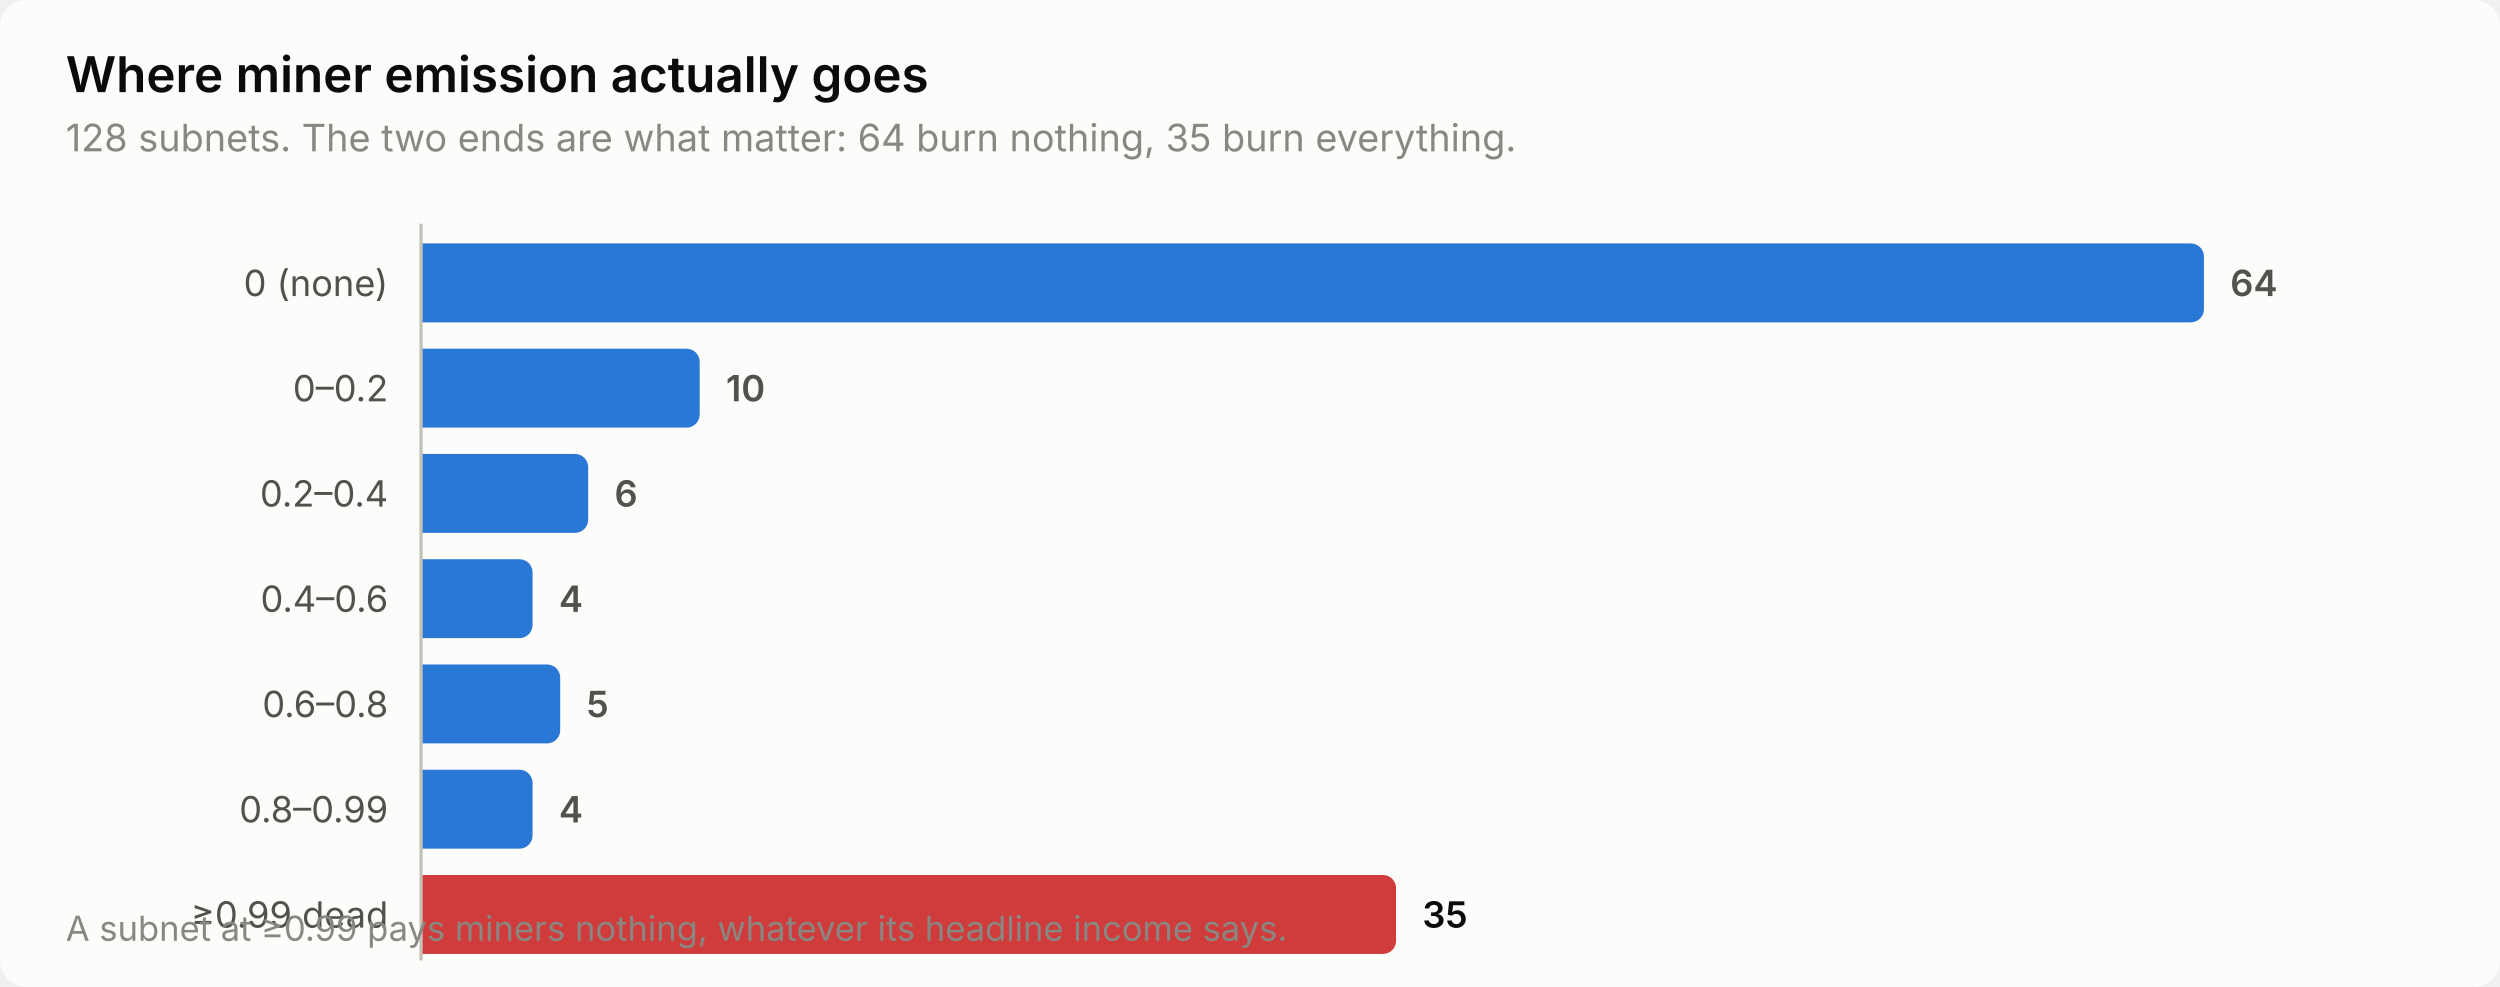
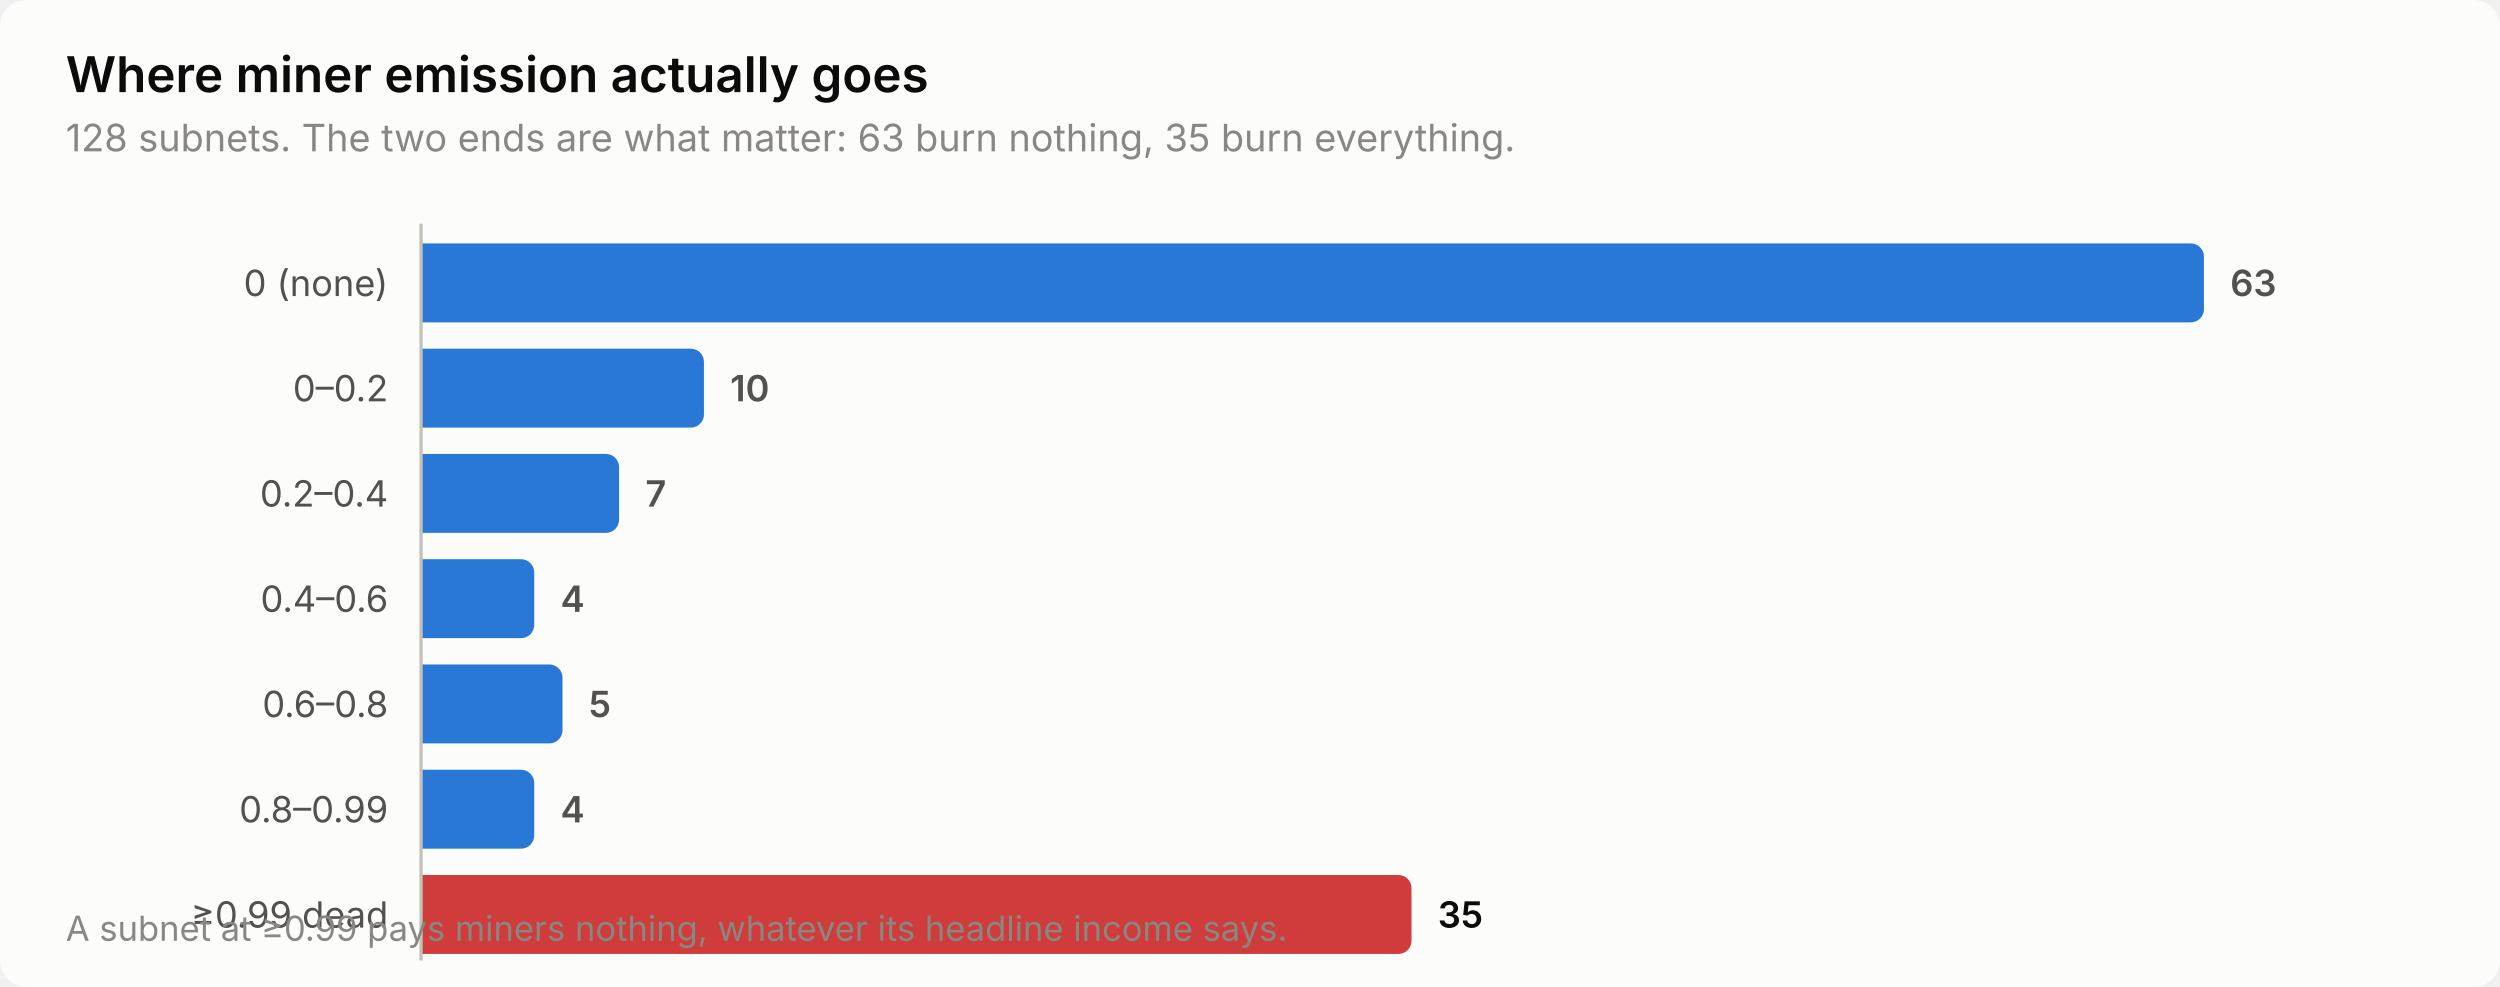
<svg xmlns="http://www.w3.org/2000/svg" width="760" height="300" viewBox="0 0 760 300" role="img" aria-label="Where miner emission actually goes">
  <style>
    text { font-family: system-ui, -apple-system, 'Segoe UI', sans-serif; }
    .t-title { font-size: 15px; font-weight: 600; }
    .t-sub { font-size: 11.5px; }
    .t-lab { font-size: 11px; }
    .t-val { font-size: 11px; font-weight: 600; font-variant-numeric: tabular-nums; }
    .t-tick { font-size: 10.5px; font-variant-numeric: tabular-nums; }

    .surface { fill: #fcfcfb; }
    .ink { fill: #0b0b0b; }
    .ink2 { fill: #52514e; }
    .muted { fill: #898781; }
    .grid { stroke: #e1e0d9; }
    .axis { stroke: #c3c2b7; }
    .accent { fill: #2a78d6; }
    .critical { fill: #d03b3b; }
    .deemph { fill: #d8d7d0; }

    @media (prefers-color-scheme: dark) {
      .surface { fill: #1a1a19; }
      .ink { fill: #ffffff; }
      .ink2 { fill: #c3c2b7; }
      .muted { fill: #898781; }
      .grid { stroke: #2c2c2a; }
      .axis { stroke: #383835; }
      .accent { fill: #3987e5; }
      .deemph { fill: #3a3a37; }
    }
</style>
  <rect class="surface" width="760" height="300" rx="8" />
  <text class="ink t-title" x="20" y="28">Where miner emission actually goes</text>
-   <text class="muted t-sub" x="20" y="46">128 subnets. The two ends are what matter: 64 burn nothing, 35 burn everything.</text>
+   <text class="muted t-sub" x="20" y="46">128 subnets. The two ends are what matter: 63 burn nothing, 35 burn everything.</text>
  <text class="ink2 t-lab" x="118" y="90" text-anchor="end">0 (none)</text>
  <path class="accent" d="M128.0,74.0 H666.0 a4.0,4.0 0 0 1 4.0,4.0 V94.0 a4.0,4.0 0 0 1 -4.0,4.0 H128.0 Z" />
-   <text class="ink2 t-val" x="678.0" y="90">64</text>
+   <text class="ink2 t-val" x="678.0" y="90">63</text>
  <text class="ink2 t-lab" x="118" y="122" text-anchor="end">0–0.2</text>
-   <path class="accent" d="M128.0,106.0 H208.7 a4.0,4.0 0 0 1 4.0,4.0 V126.0 a4.0,4.0 0 0 1 -4.0,4.0 H128.0 Z" />
-   <text class="ink2 t-val" x="220.7" y="122">10</text>
+   <path class="accent" d="M128.0,106.0 H210.0 a4.0,4.0 0 0 1 4.0,4.0 V126.0 a4.0,4.0 0 0 1 -4.0,4.0 H128.0 Z" />
+   <text class="ink2 t-val" x="222.0" y="122">10</text>
  <text class="ink2 t-lab" x="118" y="154" text-anchor="end">0.2–0.4</text>
-   <path class="accent" d="M128.0,138.0 H174.8 a4.0,4.0 0 0 1 4.0,4.0 V158.0 a4.0,4.0 0 0 1 -4.0,4.0 H128.0 Z" />
-   <text class="ink2 t-val" x="186.8" y="154">6</text>
+   <path class="accent" d="M128.0,138.0 H184.2 a4.0,4.0 0 0 1 4.0,4.0 V158.0 a4.0,4.0 0 0 1 -4.0,4.0 H128.0 Z" />
+   <text class="ink2 t-val" x="196.2" y="154">7</text>
  <text class="ink2 t-lab" x="118" y="186" text-anchor="end">0.4–0.6</text>
-   <path class="accent" d="M128.0,170.0 H157.9 a4.0,4.0 0 0 1 4.0,4.0 V190.0 a4.0,4.0 0 0 1 -4.0,4.0 H128.0 Z" />
-   <text class="ink2 t-val" x="169.9" y="186">4</text>
+   <path class="accent" d="M128.0,170.0 H158.4 a4.0,4.0 0 0 1 4.0,4.0 V190.0 a4.0,4.0 0 0 1 -4.0,4.0 H128.0 Z" />
+   <text class="ink2 t-val" x="170.4" y="186">4</text>
  <text class="ink2 t-lab" x="118" y="218" text-anchor="end">0.6–0.8</text>
-   <path class="accent" d="M128.0,202.0 H166.3 a4.0,4.0 0 0 1 4.0,4.0 V222.0 a4.0,4.0 0 0 1 -4.0,4.0 H128.0 Z" />
-   <text class="ink2 t-val" x="178.3" y="218">5</text>
+   <path class="accent" d="M128.0,202.0 H167.0 a4.0,4.0 0 0 1 4.0,4.0 V222.0 a4.0,4.0 0 0 1 -4.0,4.0 H128.0 Z" />
+   <text class="ink2 t-val" x="179.0" y="218">5</text>
  <text class="ink2 t-lab" x="118" y="250" text-anchor="end">0.8–0.99</text>
-   <path class="accent" d="M128.0,234.0 H157.9 a4.0,4.0 0 0 1 4.0,4.0 V254.0 a4.0,4.0 0 0 1 -4.0,4.0 H128.0 Z" />
-   <text class="ink2 t-val" x="169.9" y="250">4</text>
+   <path class="accent" d="M128.0,234.0 H158.4 a4.0,4.0 0 0 1 4.0,4.0 V254.0 a4.0,4.0 0 0 1 -4.0,4.0 H128.0 Z" />
+   <text class="ink2 t-val" x="170.4" y="250">4</text>
  <text class="ink2 t-lab" x="118" y="282" text-anchor="end">≥0.99 dead</text>
-   <path class="critical" d="M128.0,266.0 H420.4 a4.0,4.0 0 0 1 4.0,4.0 V286.0 a4.0,4.0 0 0 1 -4.0,4.0 H128.0 Z" />
-   <text class="ink t-val" x="432.4" y="282">35</text>
+   <path class="critical" d="M128.0,266.0 H425.1 a4.0,4.0 0 0 1 4.0,4.0 V286.0 a4.0,4.0 0 0 1 -4.0,4.0 H128.0 Z" />
+   <text class="ink t-val" x="437.1" y="282">35</text>
  <line class="axis" x1="128" y1="68" x2="128" y2="292" stroke-width="1" />
  <text class="muted t-tick" x="20" y="286">A subnet at ≥0.99 pays miners nothing, whatever its headline income says.</text>
</svg>
